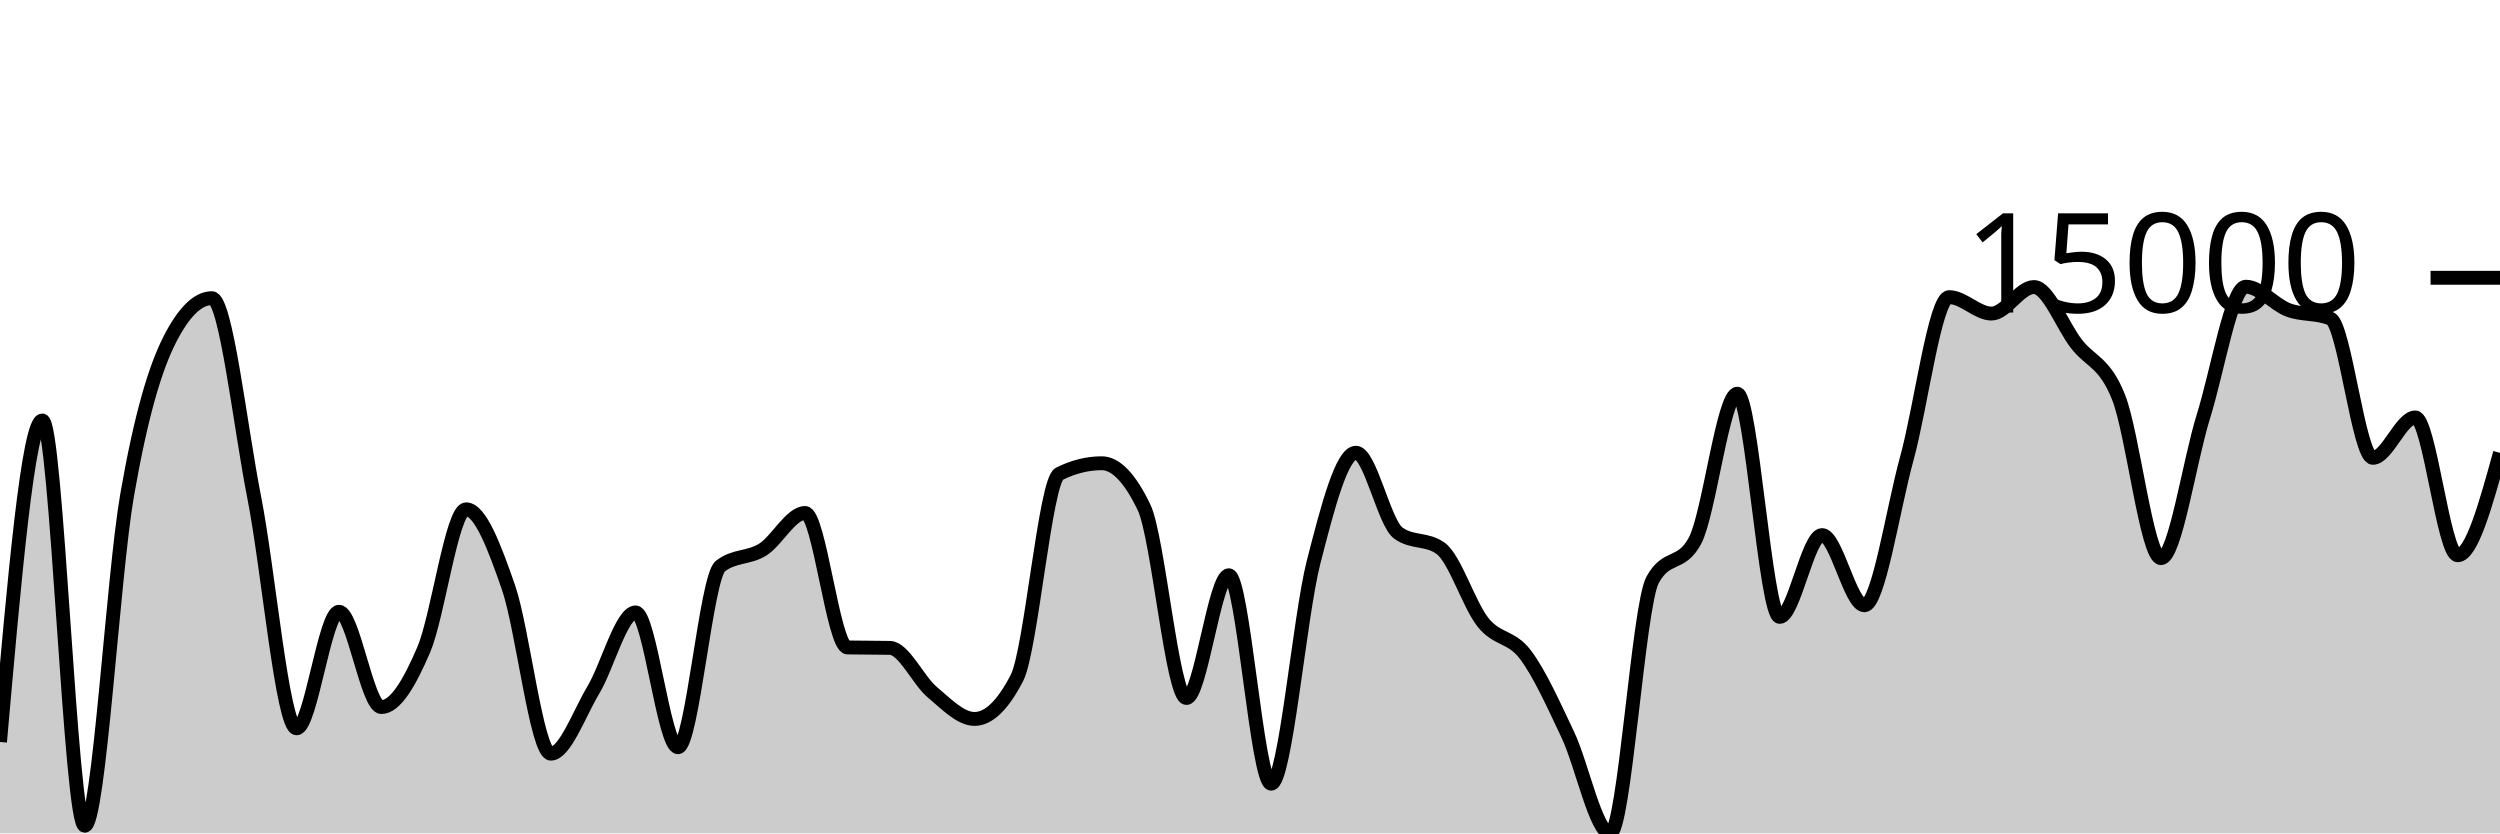
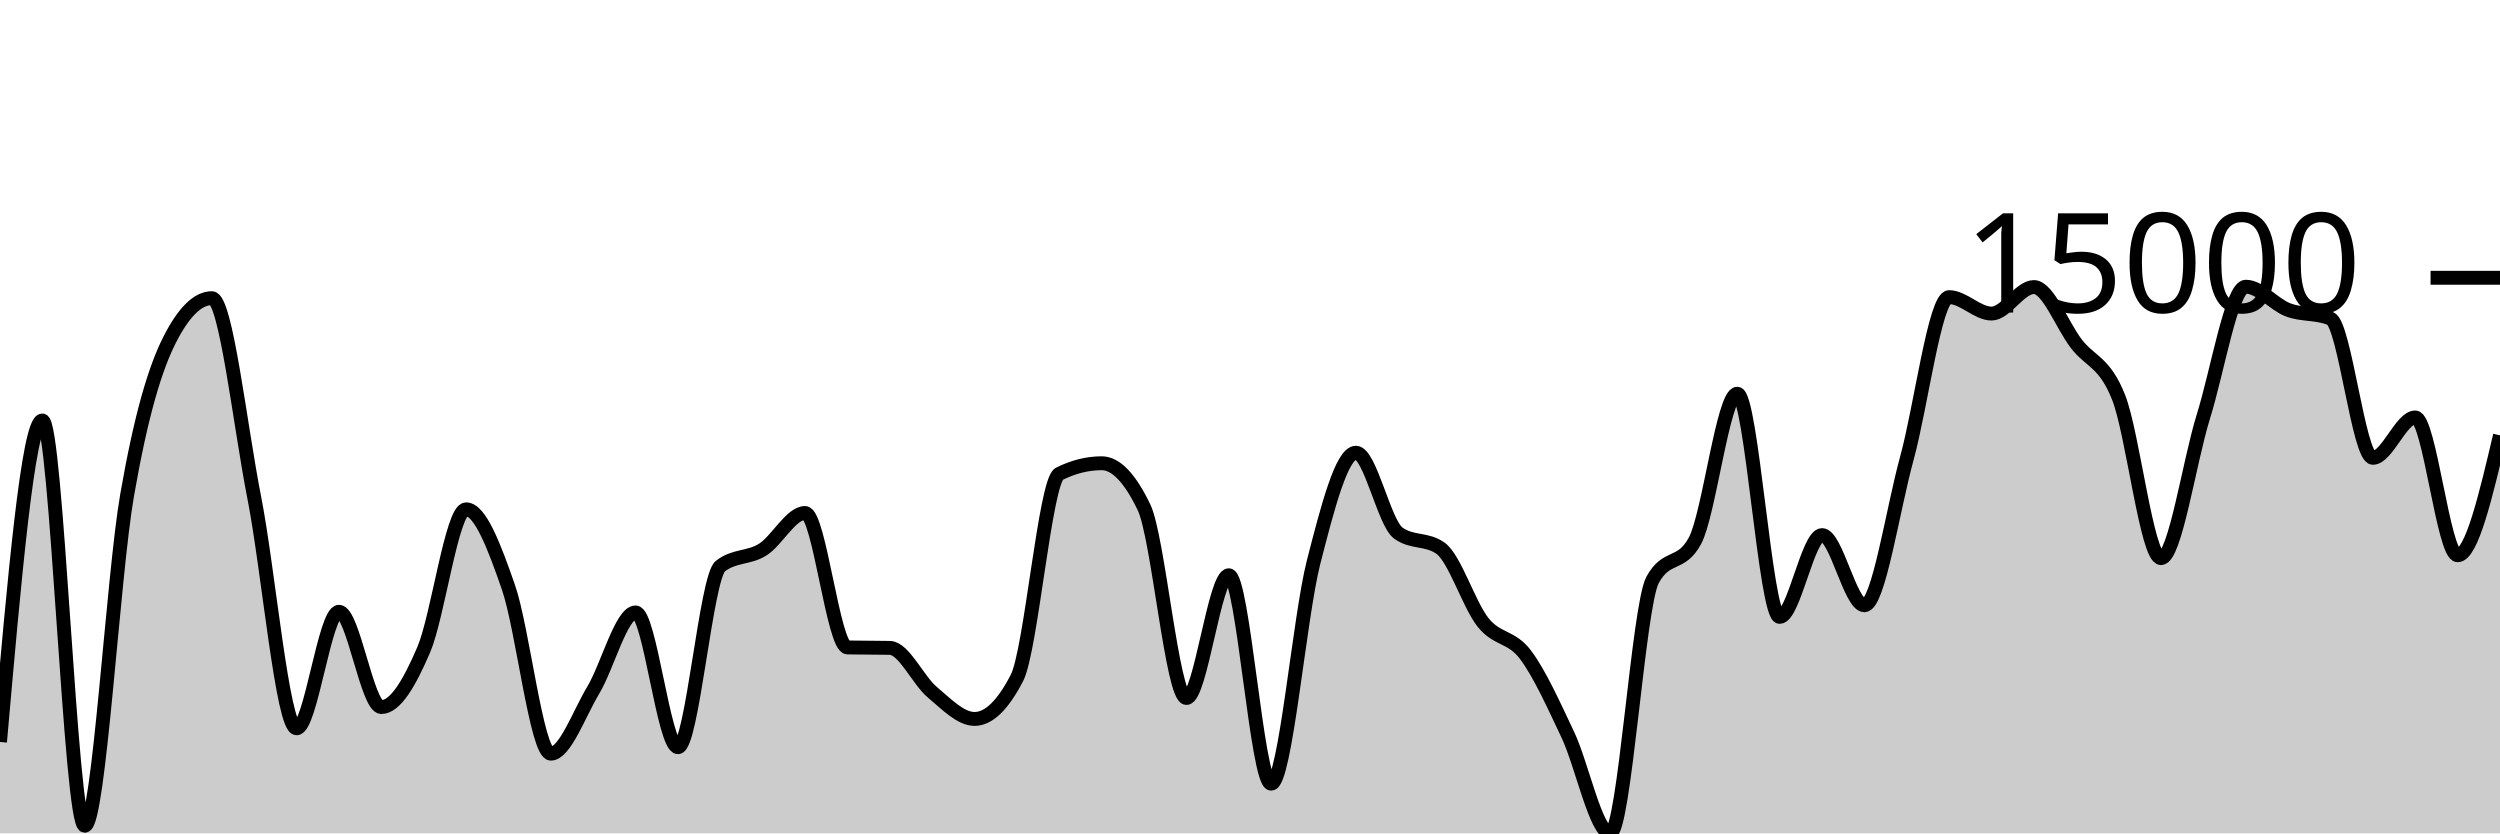
<svg xmlns="http://www.w3.org/2000/svg" viewBox="0 0 180 60">
  <g transform="translate(0,20)">
-     <path class="area" fill="rgba(0, 0, 0, 0.2)" d="M0,33.422C1.017,21.849,2.034,10.275,3.051,10.275C4.068,10.275,5.085,39.454,6.102,39.454C7.119,39.454,8.136,21.47,9.153,15.641C10.169,9.812,11.186,6.491,12.203,4.483C13.22,2.474,14.237,1.469,15.254,1.469C16.271,1.469,17.288,10.657,18.305,15.818C19.322,20.979,20.339,32.438,21.356,32.438C22.373,32.438,23.39,24.047,24.407,24.047C25.424,24.047,26.441,30.908,27.458,30.908C28.475,30.908,29.492,29.153,30.508,26.78C31.525,24.407,32.542,16.671,33.559,16.671C34.576,16.671,35.593,19.36,36.61,22.292C37.627,25.224,38.644,34.263,39.661,34.263C40.678,34.263,41.695,31.389,42.712,29.695C43.729,28,44.746,24.095,45.763,24.095C46.78,24.095,47.797,33.799,48.814,33.799C49.831,33.799,50.847,21.56,51.864,20.765C52.881,19.97,53.898,20.21,54.915,19.572C55.932,18.934,56.949,16.935,57.966,16.935C58.983,16.935,60,26.595,61.017,26.616C62.034,26.637,63.051,26.626,64.068,26.647C65.085,26.668,66.102,28.98,67.119,29.832C68.136,30.685,69.153,31.763,70.169,31.763C71.186,31.763,72.203,30.779,73.22,28.809C74.237,26.84,75.254,14.62,76.271,14.113C77.288,13.607,78.305,13.354,79.322,13.354C80.339,13.354,81.356,14.414,82.373,16.536C83.39,18.658,84.407,30.255,85.424,30.255C86.441,30.255,87.458,21.419,88.475,21.419C89.492,21.419,90.508,36.425,91.525,36.425C92.542,36.425,93.559,24.453,94.576,20.482C95.593,16.51,96.61,12.596,97.627,12.596C98.644,12.596,99.661,17.648,100.678,18.382C101.695,19.116,102.712,18.749,103.729,19.483C104.746,20.217,105.763,23.538,106.78,24.813C107.797,26.088,108.814,25.787,109.831,27.135C110.847,28.482,111.864,30.752,112.881,32.897C113.898,35.041,114.915,40,115.932,40C116.949,40,117.966,23.636,118.983,21.759C120,19.881,121.017,20.82,122.034,18.942C123.051,17.065,124.068,8.348,125.085,8.348C126.102,8.348,127.119,24.416,128.136,24.416C129.153,24.416,130.169,18.526,131.186,18.526C132.203,18.526,133.22,23.579,134.237,23.579C135.254,23.579,136.271,16.718,137.288,13.02C138.305,9.323,139.322,1.394,140.339,1.394C141.356,1.394,142.373,2.577,143.39,2.577C144.407,2.577,145.424,0.667,146.441,0.667C147.458,0.667,148.475,3.42,149.492,4.745C150.508,6.07,151.525,6.041,152.542,8.615C153.559,11.188,154.576,20.185,155.593,20.185C156.61,20.185,157.627,13.242,158.644,9.985C159.661,6.728,160.678,0.643,161.695,0.643C162.712,0.643,163.729,1.93,164.746,2.312C165.763,2.694,166.78,2.52,167.797,2.936C168.814,3.352,169.831,12.963,170.847,12.963C171.864,12.963,172.881,10.056,173.898,10.056C174.915,10.056,175.932,19.978,176.949,19.978C177.966,19.978,178.983,16.293,180,12.607L180,40C178.983,40,177.966,40,176.949,40C175.932,40,174.915,40,173.898,40C172.881,40,171.864,40,170.847,40C169.831,40,168.814,40,167.797,40C166.78,40,165.763,40,164.746,40C163.729,40,162.712,40,161.695,40C160.678,40,159.661,40,158.644,40C157.627,40,156.61,40,155.593,40C154.576,40,153.559,40,152.542,40C151.525,40,150.508,40,149.492,40C148.475,40,147.458,40,146.441,40C145.424,40,144.407,40,143.39,40C142.373,40,141.356,40,140.339,40C139.322,40,138.305,40,137.288,40C136.271,40,135.254,40,134.237,40C133.22,40,132.203,40,131.186,40C130.169,40,129.153,40,128.136,40C127.119,40,126.102,40,125.085,40C124.068,40,123.051,40,122.034,40C121.017,40,120,40,118.983,40C117.966,40,116.949,40,115.932,40C114.915,40,113.898,40,112.881,40C111.864,40,110.847,40,109.831,40C108.814,40,107.797,40,106.78,40C105.763,40,104.746,40,103.729,40C102.712,40,101.695,40,100.678,40C99.661,40,98.644,40,97.627,40C96.61,40,95.593,40,94.576,40C93.559,40,92.542,40,91.525,40C90.508,40,89.492,40,88.475,40C87.458,40,86.441,40,85.424,40C84.407,40,83.39,40,82.373,40C81.356,40,80.339,40,79.322,40C78.305,40,77.288,40,76.271,40C75.254,40,74.237,40,73.22,40C72.203,40,71.186,40,70.169,40C69.153,40,68.136,40,67.119,40C66.102,40,65.085,40,64.068,40C63.051,40,62.034,40,61.017,40C60,40,58.983,40,57.966,40C56.949,40,55.932,40,54.915,40C53.898,40,52.881,40,51.864,40C50.847,40,49.831,40,48.814,40C47.797,40,46.78,40,45.763,40C44.746,40,43.729,40,42.712,40C41.695,40,40.678,40,39.661,40C38.644,40,37.627,40,36.61,40C35.593,40,34.576,40,33.559,40C32.542,40,31.525,40,30.508,40C29.492,40,28.475,40,27.458,40C26.441,40,25.424,40,24.407,40C23.39,40,22.373,40,21.356,40C20.339,40,19.322,40,18.305,40C17.288,40,16.271,40,15.254,40C14.237,40,13.22,40,12.203,40C11.186,40,10.169,40,9.153,40C8.136,40,7.119,40,6.102,40C5.085,40,4.068,40,3.051,40C2.034,40,1.017,40,0,40Z" />
-     <path class="line" stroke="black" fill="none" d="M0,33.422C1.017,21.849,2.034,10.275,3.051,10.275C4.068,10.275,5.085,39.454,6.102,39.454C7.119,39.454,8.136,21.47,9.153,15.641C10.169,9.812,11.186,6.491,12.203,4.483C13.22,2.474,14.237,1.469,15.254,1.469C16.271,1.469,17.288,10.657,18.305,15.818C19.322,20.979,20.339,32.438,21.356,32.438C22.373,32.438,23.39,24.047,24.407,24.047C25.424,24.047,26.441,30.908,27.458,30.908C28.475,30.908,29.492,29.153,30.508,26.78C31.525,24.407,32.542,16.671,33.559,16.671C34.576,16.671,35.593,19.36,36.61,22.292C37.627,25.224,38.644,34.263,39.661,34.263C40.678,34.263,41.695,31.389,42.712,29.695C43.729,28,44.746,24.095,45.763,24.095C46.78,24.095,47.797,33.799,48.814,33.799C49.831,33.799,50.847,21.56,51.864,20.765C52.881,19.97,53.898,20.21,54.915,19.572C55.932,18.934,56.949,16.935,57.966,16.935C58.983,16.935,60,26.595,61.017,26.616C62.034,26.637,63.051,26.626,64.068,26.647C65.085,26.668,66.102,28.98,67.119,29.832C68.136,30.685,69.153,31.763,70.169,31.763C71.186,31.763,72.203,30.779,73.22,28.809C74.237,26.84,75.254,14.62,76.271,14.113C77.288,13.607,78.305,13.354,79.322,13.354C80.339,13.354,81.356,14.414,82.373,16.536C83.39,18.658,84.407,30.255,85.424,30.255C86.441,30.255,87.458,21.419,88.475,21.419C89.492,21.419,90.508,36.425,91.525,36.425C92.542,36.425,93.559,24.453,94.576,20.482C95.593,16.51,96.61,12.596,97.627,12.596C98.644,12.596,99.661,17.648,100.678,18.382C101.695,19.116,102.712,18.749,103.729,19.483C104.746,20.217,105.763,23.538,106.78,24.813C107.797,26.088,108.814,25.787,109.831,27.135C110.847,28.482,111.864,30.752,112.881,32.897C113.898,35.041,114.915,40,115.932,40C116.949,40,117.966,23.636,118.983,21.759C120,19.881,121.017,20.82,122.034,18.942C123.051,17.065,124.068,8.348,125.085,8.348C126.102,8.348,127.119,24.416,128.136,24.416C129.153,24.416,130.169,18.526,131.186,18.526C132.203,18.526,133.22,23.579,134.237,23.579C135.254,23.579,136.271,16.718,137.288,13.02C138.305,9.323,139.322,1.394,140.339,1.394C141.356,1.394,142.373,2.577,143.39,2.577C144.407,2.577,145.424,0.667,146.441,0.667C147.458,0.667,148.475,3.42,149.492,4.745C150.508,6.07,151.525,6.041,152.542,8.615C153.559,11.188,154.576,20.185,155.593,20.185C156.61,20.185,157.627,13.242,158.644,9.985C159.661,6.728,160.678,0.643,161.695,0.643C162.712,0.643,163.729,1.93,164.746,2.312C165.763,2.694,166.78,2.52,167.797,2.936C168.814,3.352,169.831,12.963,170.847,12.963C171.864,12.963,172.881,10.056,173.898,10.056C174.915,10.056,175.932,19.978,176.949,19.978C177.966,19.978,178.983,16.293,180,12.607" />
+     <path class="area" fill="rgba(0, 0, 0, 0.2)" d="M0,33.422C1.017,21.849,2.034,10.275,3.051,10.275C4.068,10.275,5.085,39.454,6.102,39.454C7.119,39.454,8.136,21.47,9.153,15.641C10.169,9.812,11.186,6.491,12.203,4.483C13.22,2.474,14.237,1.469,15.254,1.469C16.271,1.469,17.288,10.657,18.305,15.818C19.322,20.979,20.339,32.438,21.356,32.438C22.373,32.438,23.39,24.047,24.407,24.047C25.424,24.047,26.441,30.908,27.458,30.908C28.475,30.908,29.492,29.153,30.508,26.78C31.525,24.407,32.542,16.671,33.559,16.671C34.576,16.671,35.593,19.36,36.61,22.292C37.627,25.224,38.644,34.263,39.661,34.263C40.678,34.263,41.695,31.389,42.712,29.695C43.729,28,44.746,24.095,45.763,24.095C46.78,24.095,47.797,33.799,48.814,33.799C49.831,33.799,50.847,21.56,51.864,20.765C52.881,19.97,53.898,20.21,54.915,19.572C55.932,18.934,56.949,16.935,57.966,16.935C58.983,16.935,60,26.595,61.017,26.616C62.034,26.637,63.051,26.626,64.068,26.647C65.085,26.668,66.102,28.98,67.119,29.832C68.136,30.685,69.153,31.763,70.169,31.763C71.186,31.763,72.203,30.779,73.22,28.809C74.237,26.84,75.254,14.62,76.271,14.113C77.288,13.607,78.305,13.354,79.322,13.354C80.339,13.354,81.356,14.414,82.373,16.536C83.39,18.658,84.407,30.255,85.424,30.255C86.441,30.255,87.458,21.419,88.475,21.419C89.492,21.419,90.508,36.425,91.525,36.425C92.542,36.425,93.559,24.453,94.576,20.482C95.593,16.51,96.61,12.596,97.627,12.596C98.644,12.596,99.661,17.648,100.678,18.382C101.695,19.116,102.712,18.749,103.729,19.483C104.746,20.217,105.763,23.538,106.78,24.813C107.797,26.088,108.814,25.787,109.831,27.135C110.847,28.482,111.864,30.752,112.881,32.897C113.898,35.041,114.915,40,115.932,40C116.949,40,117.966,23.636,118.983,21.759C120,19.881,121.017,20.82,122.034,18.942C123.051,17.065,124.068,8.348,125.085,8.348C126.102,8.348,127.119,24.416,128.136,24.416C129.153,24.416,130.169,18.526,131.186,18.526C132.203,18.526,133.22,23.579,134.237,23.579C135.254,23.579,136.271,16.718,137.288,13.02C138.305,9.323,139.322,1.394,140.339,1.394C141.356,1.394,142.373,2.577,143.39,2.577C144.407,2.577,145.424,0.667,146.441,0.667C147.458,0.667,148.475,3.42,149.492,4.745C150.508,6.07,151.525,6.041,152.542,8.615C153.559,11.188,154.576,20.185,155.593,20.185C156.61,20.185,157.627,13.242,158.644,9.985C159.661,6.728,160.678,0.643,161.695,0.643C162.712,0.643,163.729,1.93,164.746,2.312C165.763,2.694,166.78,2.52,167.797,2.936C168.814,3.352,169.831,12.963,170.847,12.963C171.864,12.963,172.881,10.056,173.898,10.056C174.915,10.056,175.932,19.978,176.949,19.978C177.966,19.978,178.983,15.662,180,11.345L180,40C178.983,40,177.966,40,176.949,40C175.932,40,174.915,40,173.898,40C172.881,40,171.864,40,170.847,40C169.831,40,168.814,40,167.797,40C166.78,40,165.763,40,164.746,40C163.729,40,162.712,40,161.695,40C160.678,40,159.661,40,158.644,40C157.627,40,156.61,40,155.593,40C154.576,40,153.559,40,152.542,40C151.525,40,150.508,40,149.492,40C148.475,40,147.458,40,146.441,40C145.424,40,144.407,40,143.39,40C142.373,40,141.356,40,140.339,40C139.322,40,138.305,40,137.288,40C136.271,40,135.254,40,134.237,40C133.22,40,132.203,40,131.186,40C130.169,40,129.153,40,128.136,40C127.119,40,126.102,40,125.085,40C124.068,40,123.051,40,122.034,40C121.017,40,120,40,118.983,40C117.966,40,116.949,40,115.932,40C114.915,40,113.898,40,112.881,40C111.864,40,110.847,40,109.831,40C108.814,40,107.797,40,106.78,40C105.763,40,104.746,40,103.729,40C102.712,40,101.695,40,100.678,40C99.661,40,98.644,40,97.627,40C96.61,40,95.593,40,94.576,40C93.559,40,92.542,40,91.525,40C90.508,40,89.492,40,88.475,40C87.458,40,86.441,40,85.424,40C84.407,40,83.39,40,82.373,40C81.356,40,80.339,40,79.322,40C78.305,40,77.288,40,76.271,40C75.254,40,74.237,40,73.22,40C72.203,40,71.186,40,70.169,40C69.153,40,68.136,40,67.119,40C66.102,40,65.085,40,64.068,40C63.051,40,62.034,40,61.017,40C60,40,58.983,40,57.966,40C56.949,40,55.932,40,54.915,40C53.898,40,52.881,40,51.864,40C50.847,40,49.831,40,48.814,40C47.797,40,46.78,40,45.763,40C44.746,40,43.729,40,42.712,40C41.695,40,40.678,40,39.661,40C38.644,40,37.627,40,36.61,40C35.593,40,34.576,40,33.559,40C32.542,40,31.525,40,30.508,40C29.492,40,28.475,40,27.458,40C26.441,40,25.424,40,24.407,40C23.39,40,22.373,40,21.356,40C20.339,40,19.322,40,18.305,40C17.288,40,16.271,40,15.254,40C14.237,40,13.22,40,12.203,40C11.186,40,10.169,40,9.153,40C8.136,40,7.119,40,6.102,40C5.085,40,4.068,40,3.051,40C2.034,40,1.017,40,0,40Z" />
+     <path class="line" stroke="black" fill="none" d="M0,33.422C1.017,21.849,2.034,10.275,3.051,10.275C4.068,10.275,5.085,39.454,6.102,39.454C7.119,39.454,8.136,21.47,9.153,15.641C10.169,9.812,11.186,6.491,12.203,4.483C13.22,2.474,14.237,1.469,15.254,1.469C16.271,1.469,17.288,10.657,18.305,15.818C19.322,20.979,20.339,32.438,21.356,32.438C22.373,32.438,23.39,24.047,24.407,24.047C25.424,24.047,26.441,30.908,27.458,30.908C28.475,30.908,29.492,29.153,30.508,26.78C31.525,24.407,32.542,16.671,33.559,16.671C34.576,16.671,35.593,19.36,36.61,22.292C37.627,25.224,38.644,34.263,39.661,34.263C40.678,34.263,41.695,31.389,42.712,29.695C43.729,28,44.746,24.095,45.763,24.095C46.78,24.095,47.797,33.799,48.814,33.799C49.831,33.799,50.847,21.56,51.864,20.765C52.881,19.97,53.898,20.21,54.915,19.572C55.932,18.934,56.949,16.935,57.966,16.935C58.983,16.935,60,26.595,61.017,26.616C62.034,26.637,63.051,26.626,64.068,26.647C65.085,26.668,66.102,28.98,67.119,29.832C68.136,30.685,69.153,31.763,70.169,31.763C71.186,31.763,72.203,30.779,73.22,28.809C74.237,26.84,75.254,14.62,76.271,14.113C77.288,13.607,78.305,13.354,79.322,13.354C80.339,13.354,81.356,14.414,82.373,16.536C83.39,18.658,84.407,30.255,85.424,30.255C86.441,30.255,87.458,21.419,88.475,21.419C89.492,21.419,90.508,36.425,91.525,36.425C92.542,36.425,93.559,24.453,94.576,20.482C95.593,16.51,96.61,12.596,97.627,12.596C98.644,12.596,99.661,17.648,100.678,18.382C101.695,19.116,102.712,18.749,103.729,19.483C104.746,20.217,105.763,23.538,106.78,24.813C107.797,26.088,108.814,25.787,109.831,27.135C110.847,28.482,111.864,30.752,112.881,32.897C113.898,35.041,114.915,40,115.932,40C116.949,40,117.966,23.636,118.983,21.759C120,19.881,121.017,20.82,122.034,18.942C123.051,17.065,124.068,8.348,125.085,8.348C126.102,8.348,127.119,24.416,128.136,24.416C129.153,24.416,130.169,18.526,131.186,18.526C132.203,18.526,133.22,23.579,134.237,23.579C135.254,23.579,136.271,16.718,137.288,13.02C138.305,9.323,139.322,1.394,140.339,1.394C141.356,1.394,142.373,2.577,143.39,2.577C144.407,2.577,145.424,0.667,146.441,0.667C147.458,0.667,148.475,3.42,149.492,4.745C150.508,6.07,151.525,6.041,152.542,8.615C153.559,11.188,154.576,20.185,155.593,20.185C156.61,20.185,157.627,13.242,158.644,9.985C159.661,6.728,160.678,0.643,161.695,0.643C162.712,0.643,163.729,1.93,164.746,2.312C165.763,2.694,166.78,2.52,167.797,2.936C168.814,3.352,169.831,12.963,170.847,12.963C171.864,12.963,172.881,10.056,173.898,10.056C174.915,10.056,175.932,19.978,176.949,19.978C177.966,19.978,178.983,15.662,180,11.345" />
    <path class="axis-ceiling" stroke-width="1" stroke="black" fill="none" d="M175,0L180,0" />
    <text class="axis-ceiling-label" font-family="sans-serif" text-anchor="end" font-size="10px" x="170" y="2.5">15000</text>
  </g>
</svg>
